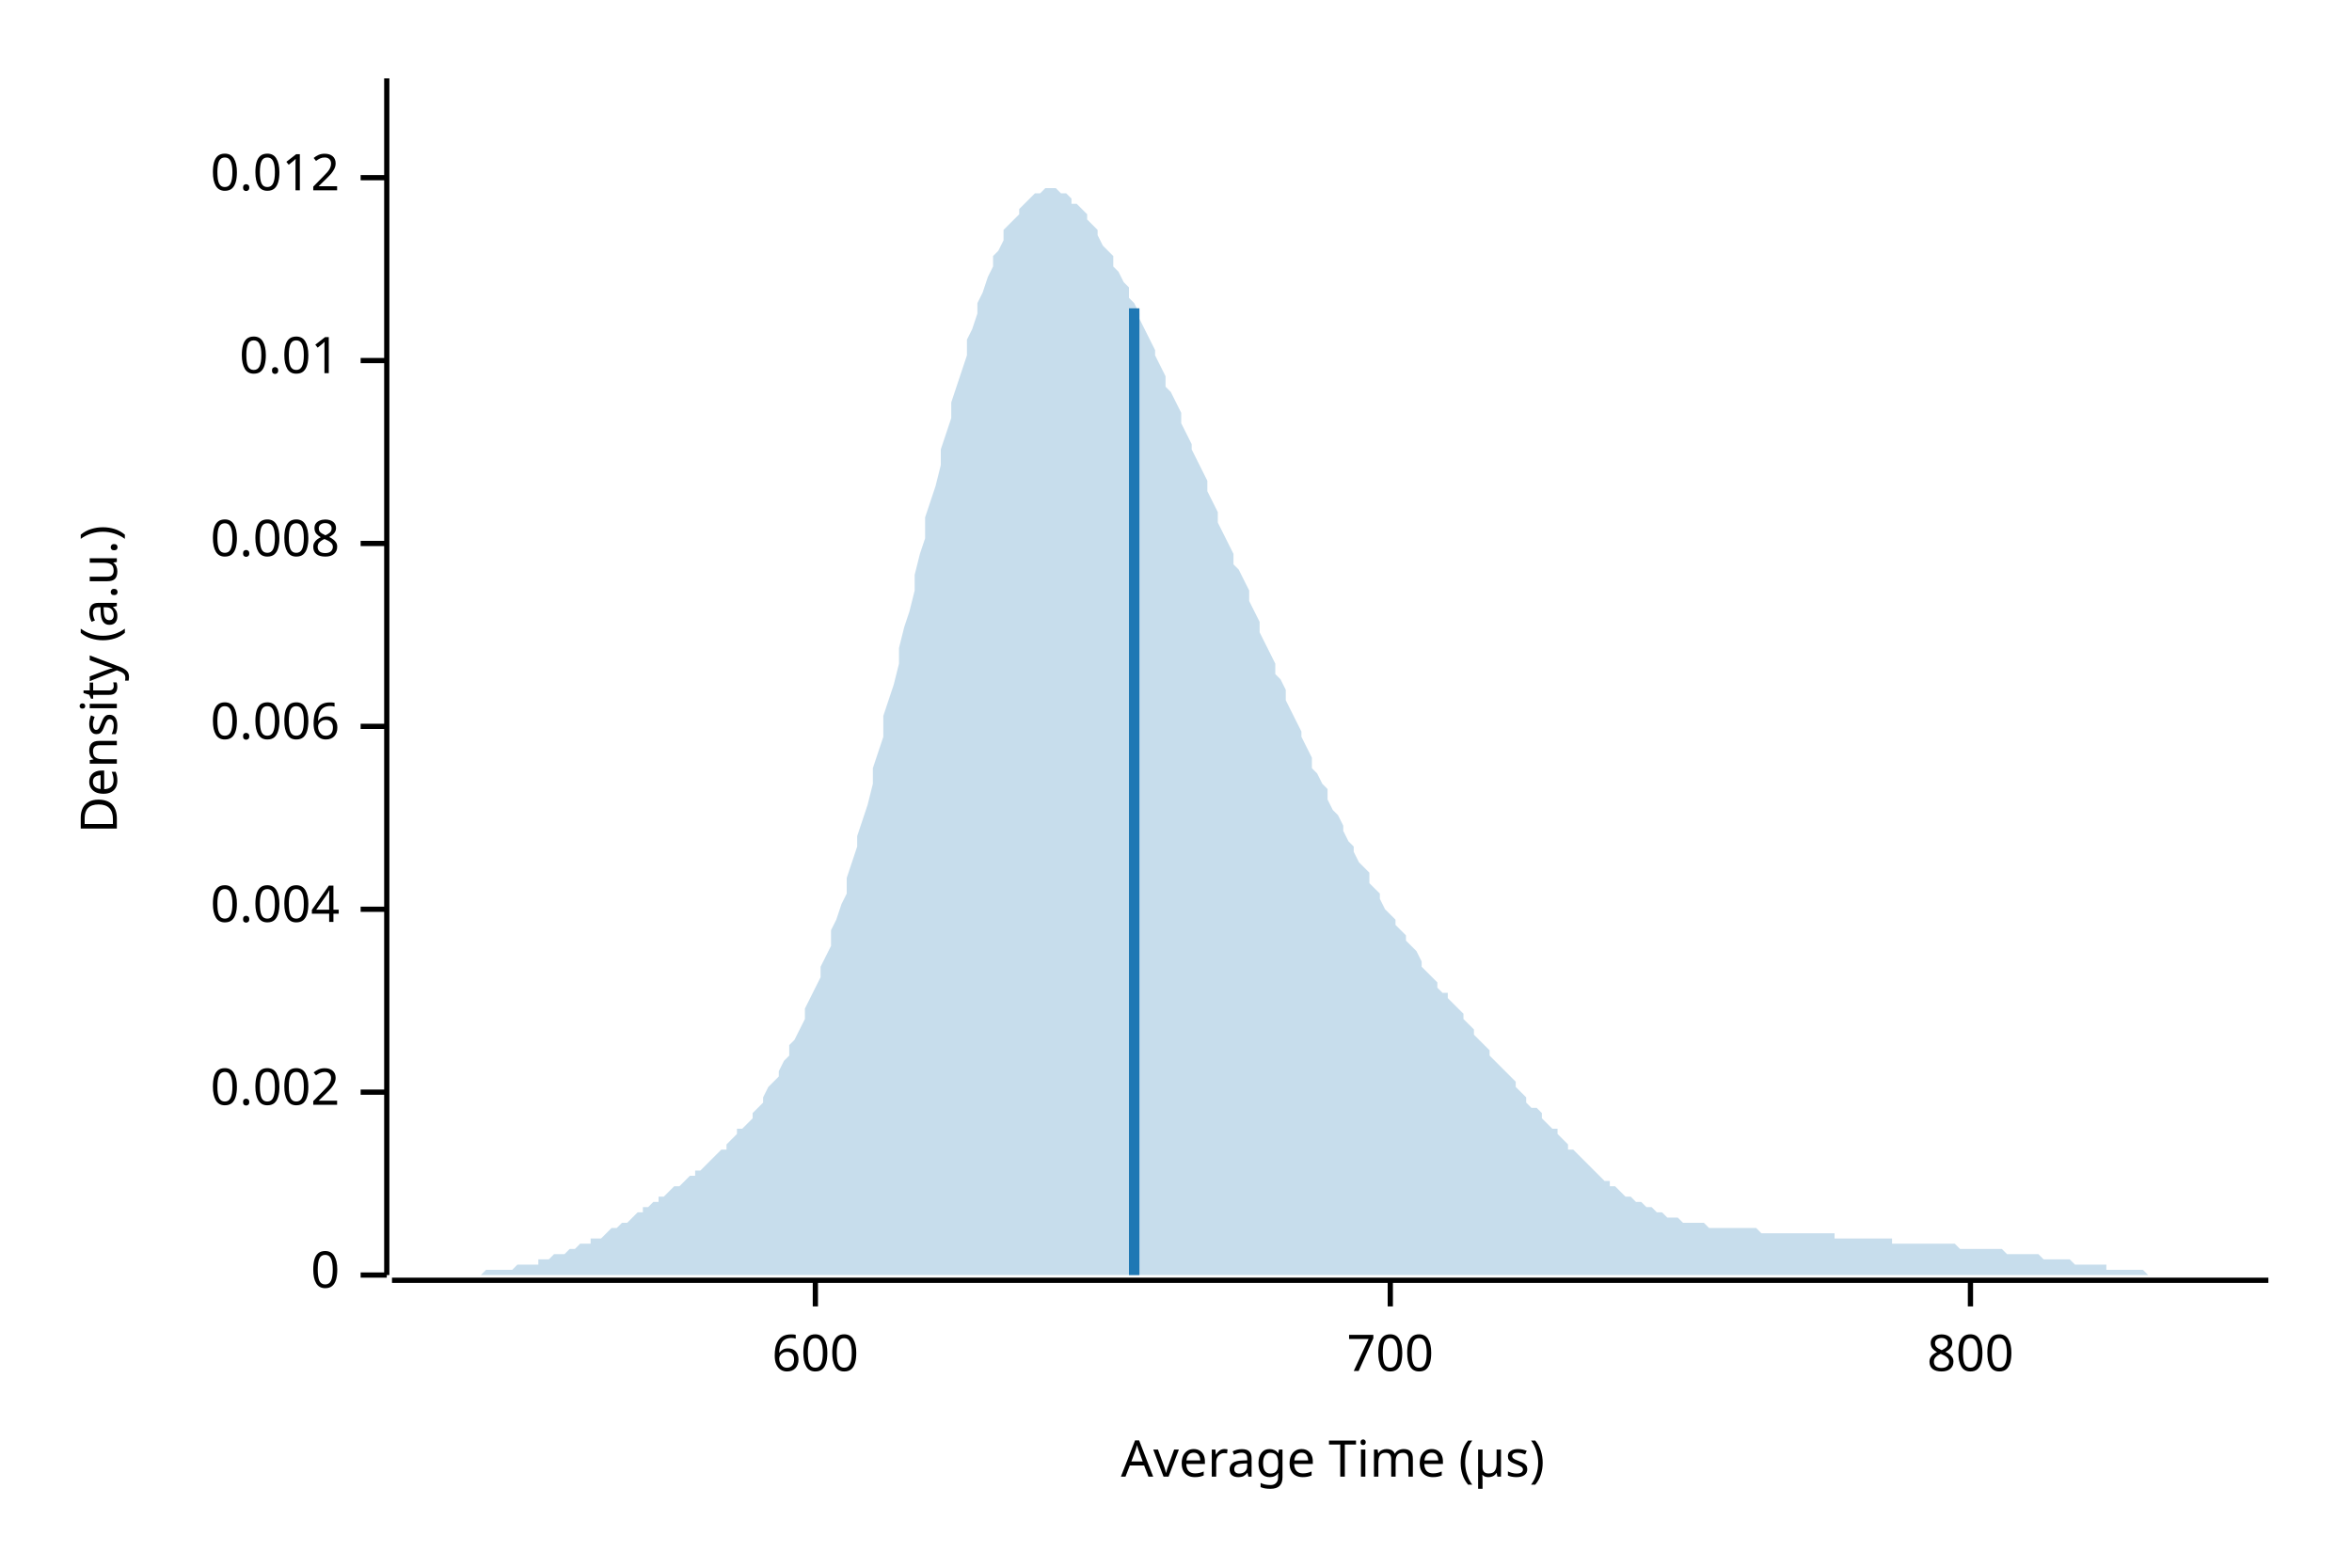
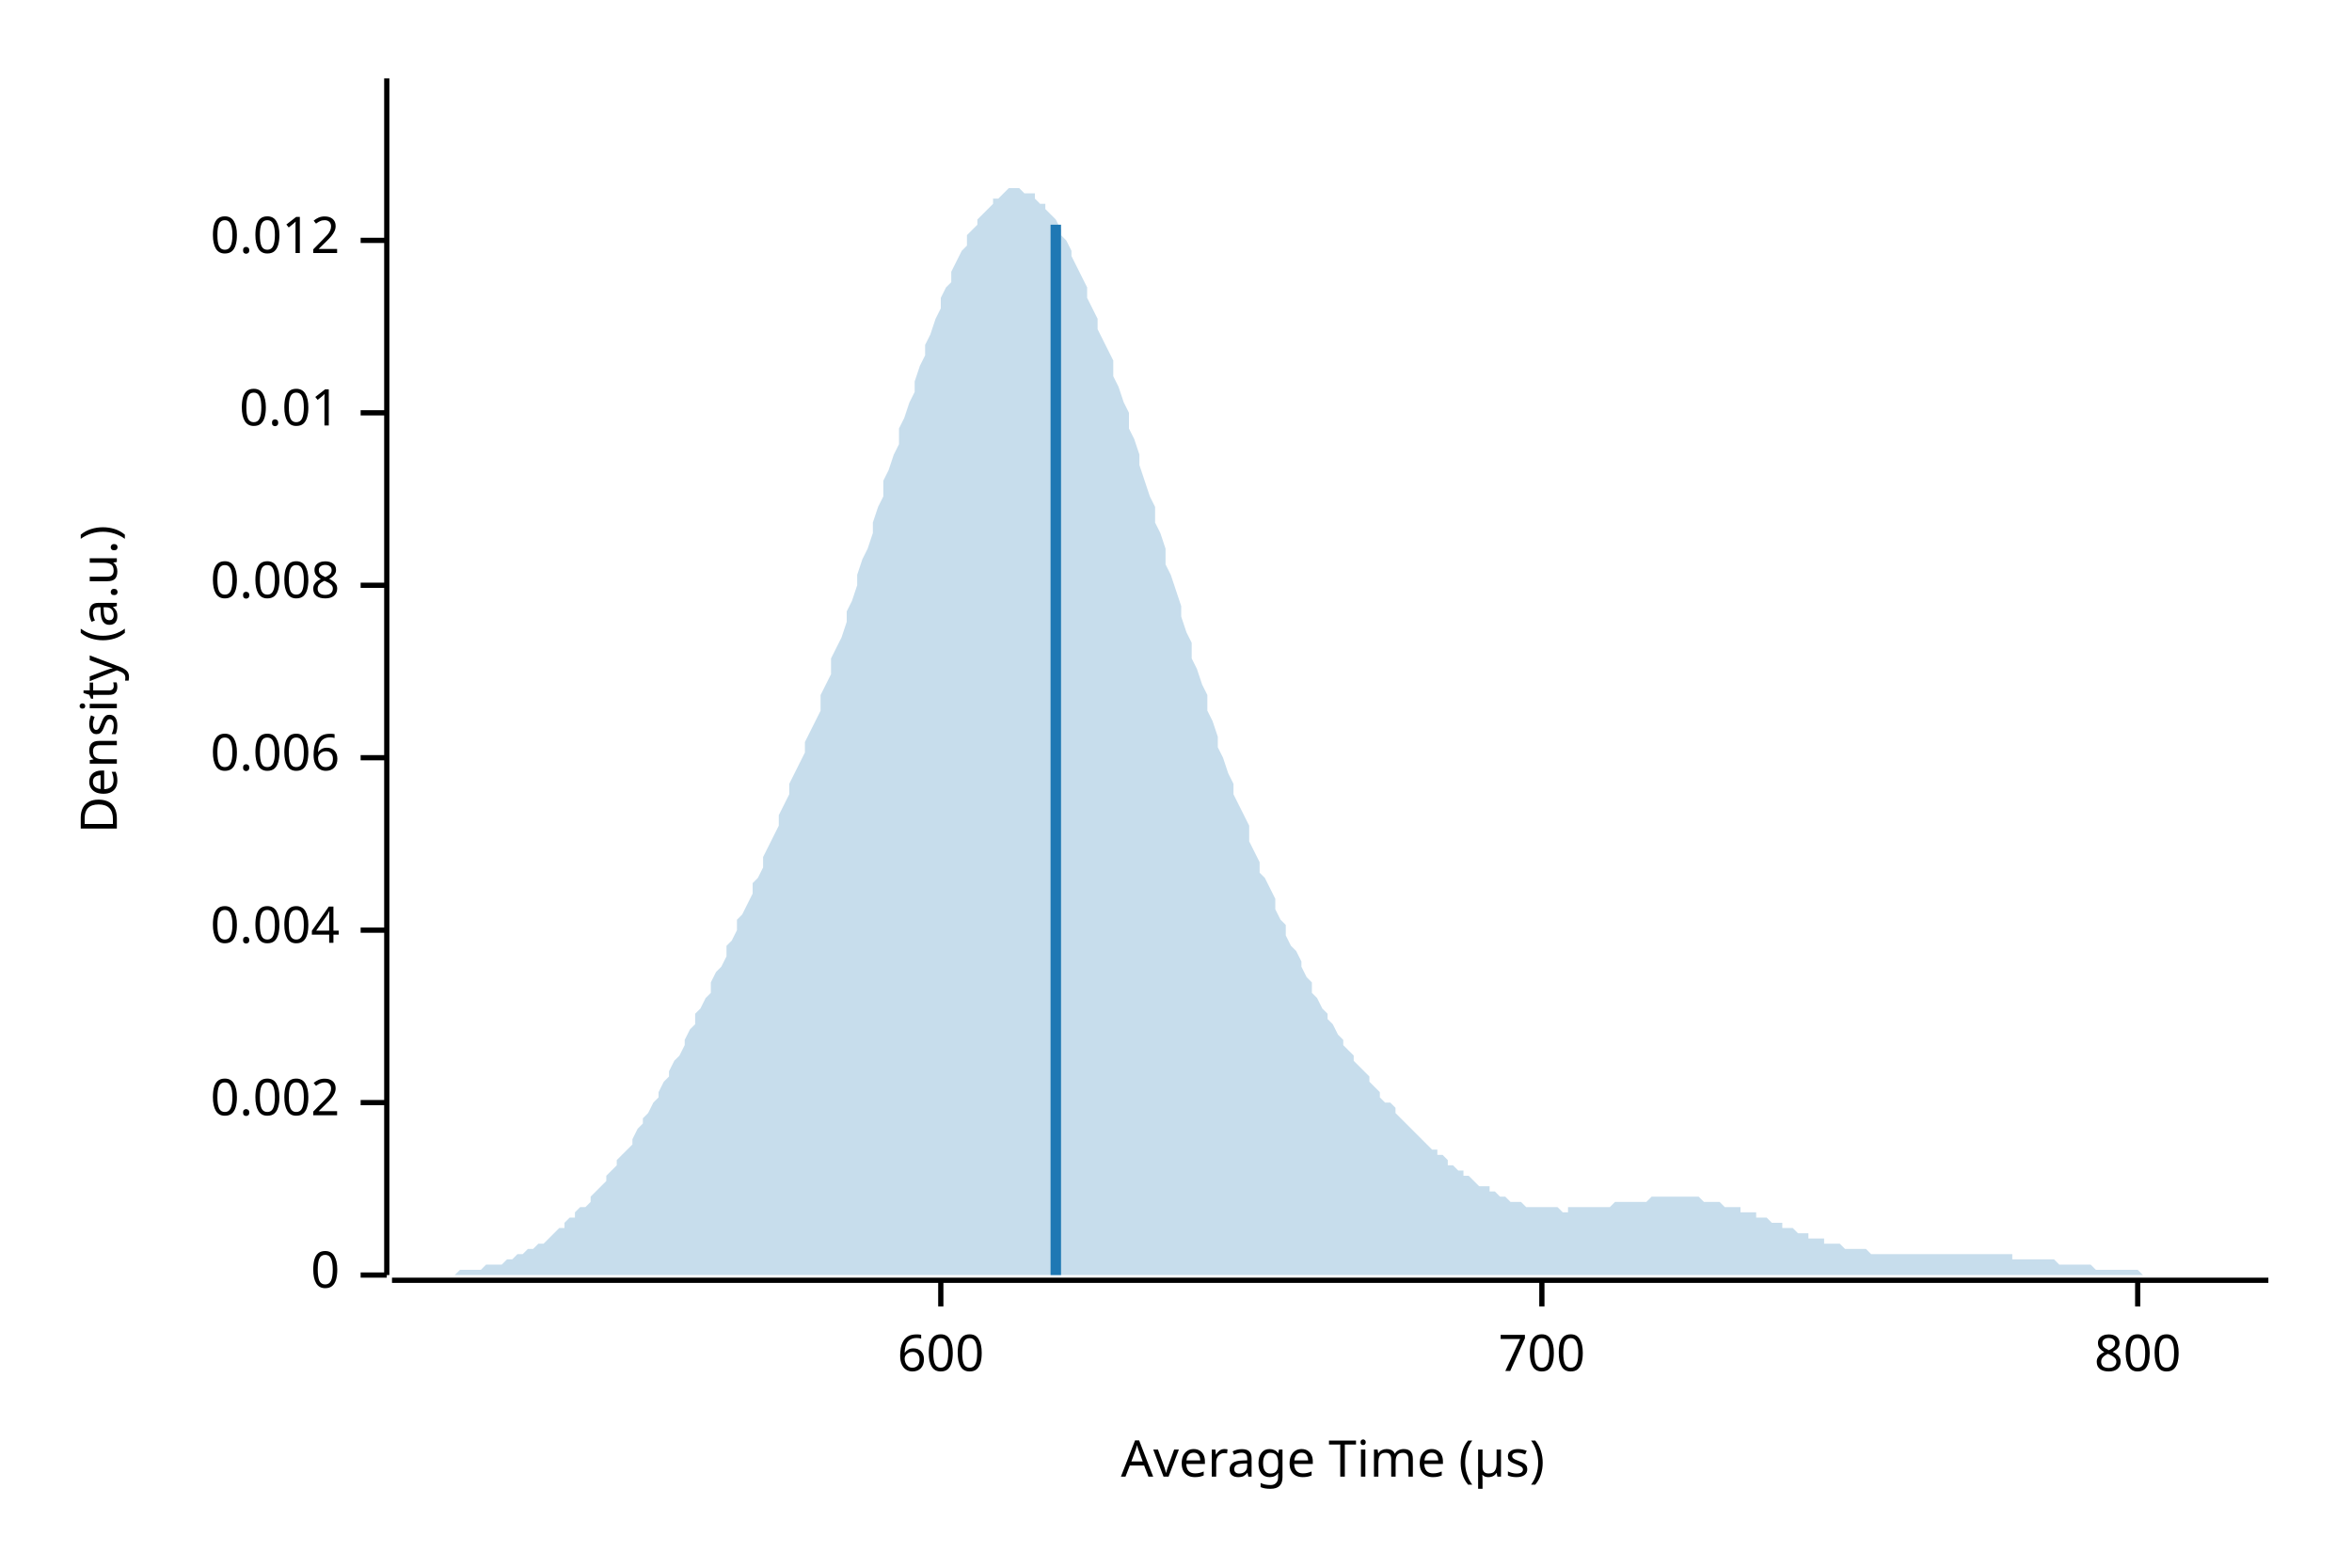
<svg xmlns="http://www.w3.org/2000/svg" width="450" height="300" viewBox="0 0 450 300">
  <text x="15" y="130" dy="0.76em" text-anchor="middle" font-family="sans-serif" font-size="9.677" opacity="1" fill="#000000" transform="rotate(270, 15, 130)">
Density (a.u.)
</text>
  <text x="255" y="285" dy="-0.5ex" text-anchor="middle" font-family="sans-serif" font-size="9.677" opacity="1" fill="#000000">
Average Time (µs)
</text>
  <polyline fill="none" opacity="1" stroke="#000000" stroke-width="1" points="74,15 74,244 " />
  <text x="65" y="244" dy="0.5ex" text-anchor="end" font-family="sans-serif" font-size="9.677" opacity="1" fill="#000000">
0
</text>
  <polyline fill="none" opacity="1" stroke="#000000" stroke-width="1" points="69,244 74,244 " />
-   <text x="65" y="209" dy="0.5ex" text-anchor="end" font-family="sans-serif" font-size="9.677" opacity="1" fill="#000000">
+   <text x="65" y="211" dy="0.5ex" text-anchor="end" font-family="sans-serif" font-size="9.677" opacity="1" fill="#000000">
0.002
</text>
-   <polyline fill="none" opacity="1" stroke="#000000" stroke-width="1" points="69,209 74,209 " />
-   <text x="65" y="174" dy="0.5ex" text-anchor="end" font-family="sans-serif" font-size="9.677" opacity="1" fill="#000000">
+   <polyline fill="none" opacity="1" stroke="#000000" stroke-width="1" points="69,211 74,211 " />
+   <text x="65" y="178" dy="0.5ex" text-anchor="end" font-family="sans-serif" font-size="9.677" opacity="1" fill="#000000">
0.004
</text>
-   <polyline fill="none" opacity="1" stroke="#000000" stroke-width="1" points="69,174 74,174 " />
-   <text x="65" y="139" dy="0.5ex" text-anchor="end" font-family="sans-serif" font-size="9.677" opacity="1" fill="#000000">
+   <polyline fill="none" opacity="1" stroke="#000000" stroke-width="1" points="69,178 74,178 " />
+   <text x="65" y="145" dy="0.5ex" text-anchor="end" font-family="sans-serif" font-size="9.677" opacity="1" fill="#000000">
0.006
</text>
-   <polyline fill="none" opacity="1" stroke="#000000" stroke-width="1" points="69,139 74,139 " />
-   <text x="65" y="104" dy="0.5ex" text-anchor="end" font-family="sans-serif" font-size="9.677" opacity="1" fill="#000000">
+   <polyline fill="none" opacity="1" stroke="#000000" stroke-width="1" points="69,145 74,145 " />
+   <text x="65" y="112" dy="0.5ex" text-anchor="end" font-family="sans-serif" font-size="9.677" opacity="1" fill="#000000">
0.008
</text>
-   <polyline fill="none" opacity="1" stroke="#000000" stroke-width="1" points="69,104 74,104 " />
-   <text x="65" y="69" dy="0.5ex" text-anchor="end" font-family="sans-serif" font-size="9.677" opacity="1" fill="#000000">
+   <polyline fill="none" opacity="1" stroke="#000000" stroke-width="1" points="69,112 74,112 " />
+   <text x="65" y="79" dy="0.5ex" text-anchor="end" font-family="sans-serif" font-size="9.677" opacity="1" fill="#000000">
0.01
</text>
-   <polyline fill="none" opacity="1" stroke="#000000" stroke-width="1" points="69,69 74,69 " />
-   <text x="65" y="34" dy="0.5ex" text-anchor="end" font-family="sans-serif" font-size="9.677" opacity="1" fill="#000000">
+   <polyline fill="none" opacity="1" stroke="#000000" stroke-width="1" points="69,79 74,79 " />
+   <text x="65" y="46" dy="0.5ex" text-anchor="end" font-family="sans-serif" font-size="9.677" opacity="1" fill="#000000">
0.012
</text>
-   <polyline fill="none" opacity="1" stroke="#000000" stroke-width="1" points="69,34 74,34 " />
+   <polyline fill="none" opacity="1" stroke="#000000" stroke-width="1" points="69,46 74,46 " />
  <polyline fill="none" opacity="1" stroke="#000000" stroke-width="1" points="75,245 434,245 " />
-   <text x="156" y="255" dy="0.76em" text-anchor="middle" font-family="sans-serif" font-size="9.677" opacity="1" fill="#000000">
+   <text x="180" y="255" dy="0.76em" text-anchor="middle" font-family="sans-serif" font-size="9.677" opacity="1" fill="#000000">
600
</text>
-   <polyline fill="none" opacity="1" stroke="#000000" stroke-width="1" points="156,245 156,250 " />
-   <text x="266" y="255" dy="0.76em" text-anchor="middle" font-family="sans-serif" font-size="9.677" opacity="1" fill="#000000">
+   <polyline fill="none" opacity="1" stroke="#000000" stroke-width="1" points="180,245 180,250 " />
+   <text x="295" y="255" dy="0.76em" text-anchor="middle" font-family="sans-serif" font-size="9.677" opacity="1" fill="#000000">
700
</text>
-   <polyline fill="none" opacity="1" stroke="#000000" stroke-width="1" points="266,245 266,250 " />
-   <text x="377" y="255" dy="0.76em" text-anchor="middle" font-family="sans-serif" font-size="9.677" opacity="1" fill="#000000">
+   <polyline fill="none" opacity="1" stroke="#000000" stroke-width="1" points="295,245 295,250 " />
+   <text x="409" y="255" dy="0.76em" text-anchor="middle" font-family="sans-serif" font-size="9.677" opacity="1" fill="#000000">
800
</text>
-   <polyline fill="none" opacity="1" stroke="#000000" stroke-width="1" points="377,245 377,250 " />
-   <polygon opacity="0.25" fill="#1F78B4" points="75,244 75,244 76,244 77,244 77,244 78,244 79,244 80,244 80,244 81,244 82,244 82,244 83,244 84,244 85,244 85,244 86,244 87,244 87,244 88,244 89,244 90,244 90,244 91,244 92,244 92,244 93,243 94,243 95,243 95,243 96,243 97,243 98,243 98,243 99,242 100,242 100,242 101,242 102,242 103,242 103,241 104,241 105,241 105,241 106,240 107,240 108,240 108,240 109,239 110,239 110,239 111,238 112,238 113,238 113,237 114,237 115,237 116,236 116,236 117,235 118,235 118,235 119,234 120,234 121,233 121,233 122,232 123,232 123,231 124,231 125,230 126,230 126,229 127,229 128,228 128,228 129,227 130,227 131,226 131,226 132,225 133,225 133,224 134,224 135,223 136,222 136,222 137,221 138,220 139,220 139,219 140,218 141,217 141,216 142,216 143,215 144,214 144,213 145,212 146,211 146,210 147,208 148,207 149,206 149,205 150,203 151,202 151,200 152,199 153,197 154,195 154,193 155,191 156,189 157,187 157,185 158,183 159,181 159,178 160,176 161,173 162,171 162,168 163,165 164,162 164,160 165,157 166,154 167,150 167,147 168,144 169,141 169,137 170,134 171,131 172,127 172,124 173,120 174,117 175,113 175,110 176,106 177,103 177,99 178,96 179,93 180,89 180,86 181,83 182,80 182,77 183,74 184,71 185,68 185,65 186,63 187,60 187,58 188,56 189,53 190,51 190,49 191,48 192,46 192,44 193,43 194,42 195,41 195,40 196,39 197,38 198,37 198,37 199,37 200,36 200,36 201,36 202,36 203,37 203,37 204,37 205,38 205,39 206,39 207,40 208,41 208,42 209,43 210,44 210,45 211,47 212,48 213,49 213,51 214,52 215,54 216,55 216,57 217,58 218,60 218,61 219,63 220,65 221,67 221,68 222,70 223,72 223,74 224,75 225,77 226,79 226,81 227,83 228,85 228,86 229,88 230,90 231,92 231,94 232,96 233,98 233,100 234,102 235,104 236,106 236,108 237,109 238,111 239,113 239,115 240,117 241,119 241,121 242,123 243,125 244,127 244,129 245,130 246,132 246,134 247,136 248,138 249,140 249,141 250,143 251,145 251,147 252,148 253,150 254,151 254,153 255,155 256,156 257,158 257,159 258,161 259,162 259,163 260,165 261,166 262,167 262,169 263,170 264,171 264,172 265,174 266,175 267,176 267,177 268,178 269,179 269,180 270,181 271,182 272,184 272,185 273,186 274,187 275,188 275,189 276,190 277,190 277,191 278,192 279,193 280,194 280,195 281,196 282,197 282,198 283,199 284,200 285,201 285,202 286,203 287,204 287,204 288,205 289,206 290,207 290,208 291,209 292,210 292,211 293,212 294,212 295,213 295,214 296,215 297,216 298,216 298,217 299,218 300,219 300,220 301,220 302,221 303,222 303,222 304,223 305,224 305,224 306,225 307,226 308,226 308,227 309,227 310,228 310,228 311,229 312,229 313,230 313,230 314,230 315,231 316,231 316,231 317,232 318,232 318,232 319,233 320,233 321,233 321,233 322,234 323,234 323,234 324,234 325,234 326,234 326,234 327,235 328,235 328,235 329,235 330,235 331,235 331,235 332,235 333,235 333,235 334,235 335,235 336,235 336,235 337,236 338,236 339,236 339,236 340,236 341,236 341,236 342,236 343,236 344,236 344,236 345,236 346,236 346,236 347,236 348,236 349,236 349,236 350,236 351,236 351,237 352,237 353,237 354,237 354,237 355,237 356,237 357,237 357,237 358,237 359,237 359,237 360,237 361,237 362,237 362,238 363,238 364,238 364,238 365,238 366,238 367,238 367,238 368,238 369,238 369,238 370,238 371,238 372,238 372,238 373,238 374,238 375,239 375,239 376,239 377,239 377,239 378,239 379,239 380,239 380,239 381,239 382,239 382,239 383,239 384,240 385,240 385,240 386,240 387,240 387,240 388,240 389,240 390,240 390,240 391,241 392,241 392,241 393,241 394,241 395,241 395,241 396,241 397,242 398,242 398,242 399,242 400,242 400,242 401,242 402,242 403,242 403,243 404,243 405,243 405,243 406,243 407,243 408,243 408,243 409,243 410,243 410,243 411,244 412,244 413,244 413,244 414,244 415,244 416,244 416,244 417,244 418,244 418,244 419,244 420,244 421,244 421,244 422,244 423,244 423,244 424,244 425,244 426,244 426,244 427,244 428,244 428,244 429,244 430,244 431,244 431,244 432,244 433,244 434,244 434,244 75,244 " />
-   <polyline fill="none" opacity="1" stroke="#1F78B4" stroke-width="2" points="217,244 217,59 " />
+   <polyline fill="none" opacity="1" stroke="#000000" stroke-width="1" points="409,245 409,250 " />
+   <polygon opacity="0.25" fill="#1F78B4" points="75,244 75,244 76,244 77,244 77,244 78,244 79,244 80,244 80,244 81,244 82,244 82,244 83,244 84,244 85,244 85,244 86,244 87,244 87,244 88,243 89,243 90,243 90,243 91,243 92,243 92,243 93,242 94,242 95,242 95,242 96,242 97,241 98,241 98,241 99,240 100,240 100,240 101,239 102,239 103,238 103,238 104,238 105,237 105,237 106,236 107,235 108,235 108,234 109,233 110,233 110,232 111,231 112,231 113,230 113,229 114,228 115,227 116,226 116,225 117,224 118,223 118,222 119,221 120,220 121,219 121,218 122,216 123,215 123,214 124,213 125,211 126,210 126,209 127,207 128,206 128,205 129,203 130,202 131,200 131,199 132,197 133,196 133,194 134,193 135,191 136,190 136,188 137,186 138,185 139,183 139,181 140,180 141,178 141,176 142,175 143,173 144,171 144,169 145,168 146,166 146,164 147,162 148,160 149,158 149,156 150,154 151,152 151,150 152,148 153,146 154,144 154,142 155,140 156,138 157,136 157,133 158,131 159,129 159,126 160,124 161,122 162,119 162,117 163,115 164,112 164,110 165,107 166,105 167,102 167,100 168,97 169,95 169,92 170,90 171,87 172,85 172,82 173,80 174,77 175,75 175,73 176,70 177,68 177,66 178,64 179,61 180,59 180,57 181,55 182,54 182,52 183,50 184,48 185,47 185,45 186,44 187,43 187,42 188,41 189,40 190,39 190,38 191,38 192,37 192,37 193,36 194,36 195,36 195,36 196,37 197,37 198,37 198,38 199,39 200,39 200,40 201,41 202,42 203,44 203,45 204,46 205,48 205,49 206,51 207,53 208,55 208,57 209,59 210,61 210,63 211,65 212,67 213,69 213,72 214,74 215,77 216,79 216,82 217,84 218,87 218,89 219,92 220,95 221,97 221,100 222,102 223,105 223,108 224,110 225,113 226,116 226,118 227,121 228,123 228,126 229,128 230,131 231,133 231,136 232,138 233,141 233,143 234,145 235,148 236,150 236,152 237,154 238,156 239,158 239,161 240,163 241,165 241,167 242,168 243,170 244,172 244,174 245,176 246,177 246,179 247,181 248,182 249,184 249,185 250,187 251,188 251,190 252,191 253,193 254,194 254,195 255,196 256,198 257,199 257,200 258,201 259,202 259,203 260,204 261,205 262,206 262,207 263,208 264,209 264,210 265,211 266,211 267,212 267,213 268,214 269,215 269,215 270,216 271,217 272,218 272,218 273,219 274,220 275,220 275,221 276,221 277,222 277,223 278,223 279,224 280,224 280,225 281,225 282,226 282,226 283,227 284,227 285,227 285,228 286,228 287,229 287,229 288,229 289,230 290,230 290,230 291,230 292,231 292,231 293,231 294,231 295,231 295,231 296,231 297,231 298,231 298,231 299,232 300,232 300,231 301,231 302,231 303,231 303,231 304,231 305,231 305,231 306,231 307,231 308,231 308,231 309,230 310,230 310,230 311,230 312,230 313,230 313,230 314,230 315,230 316,229 316,229 317,229 318,229 318,229 319,229 320,229 321,229 321,229 322,229 323,229 323,229 324,229 325,229 326,230 326,230 327,230 328,230 328,230 329,230 330,231 331,231 331,231 332,231 333,231 333,232 334,232 335,232 336,232 336,233 337,233 338,233 339,234 339,234 340,234 341,234 341,235 342,235 343,235 344,236 344,236 345,236 346,236 346,237 347,237 348,237 349,237 349,238 350,238 351,238 351,238 352,238 353,239 354,239 354,239 355,239 356,239 357,239 357,239 358,240 359,240 359,240 360,240 361,240 362,240 362,240 363,240 364,240 364,240 365,240 366,240 367,240 367,240 368,240 369,240 369,240 370,240 371,240 372,240 372,240 373,240 374,240 375,240 375,240 376,240 377,240 377,240 378,240 379,240 380,240 380,240 381,240 382,240 382,240 383,240 384,240 385,240 385,241 386,241 387,241 387,241 388,241 389,241 390,241 390,241 391,241 392,241 392,241 393,241 394,242 395,242 395,242 396,242 397,242 398,242 398,242 399,242 400,242 400,242 401,243 402,243 403,243 403,243 404,243 405,243 405,243 406,243 407,243 408,243 408,243 409,243 410,244 410,244 411,244 412,244 413,244 413,244 414,244 415,244 416,244 416,244 417,244 418,244 418,244 419,244 420,244 421,244 421,244 422,244 423,244 423,244 424,244 425,244 426,244 426,244 427,244 428,244 428,244 429,244 430,244 431,244 431,244 432,244 433,244 434,244 434,244 75,244 " />
+   <polyline fill="none" opacity="1" stroke="#1F78B4" stroke-width="2" points="202,244 202,43 " />
</svg>
